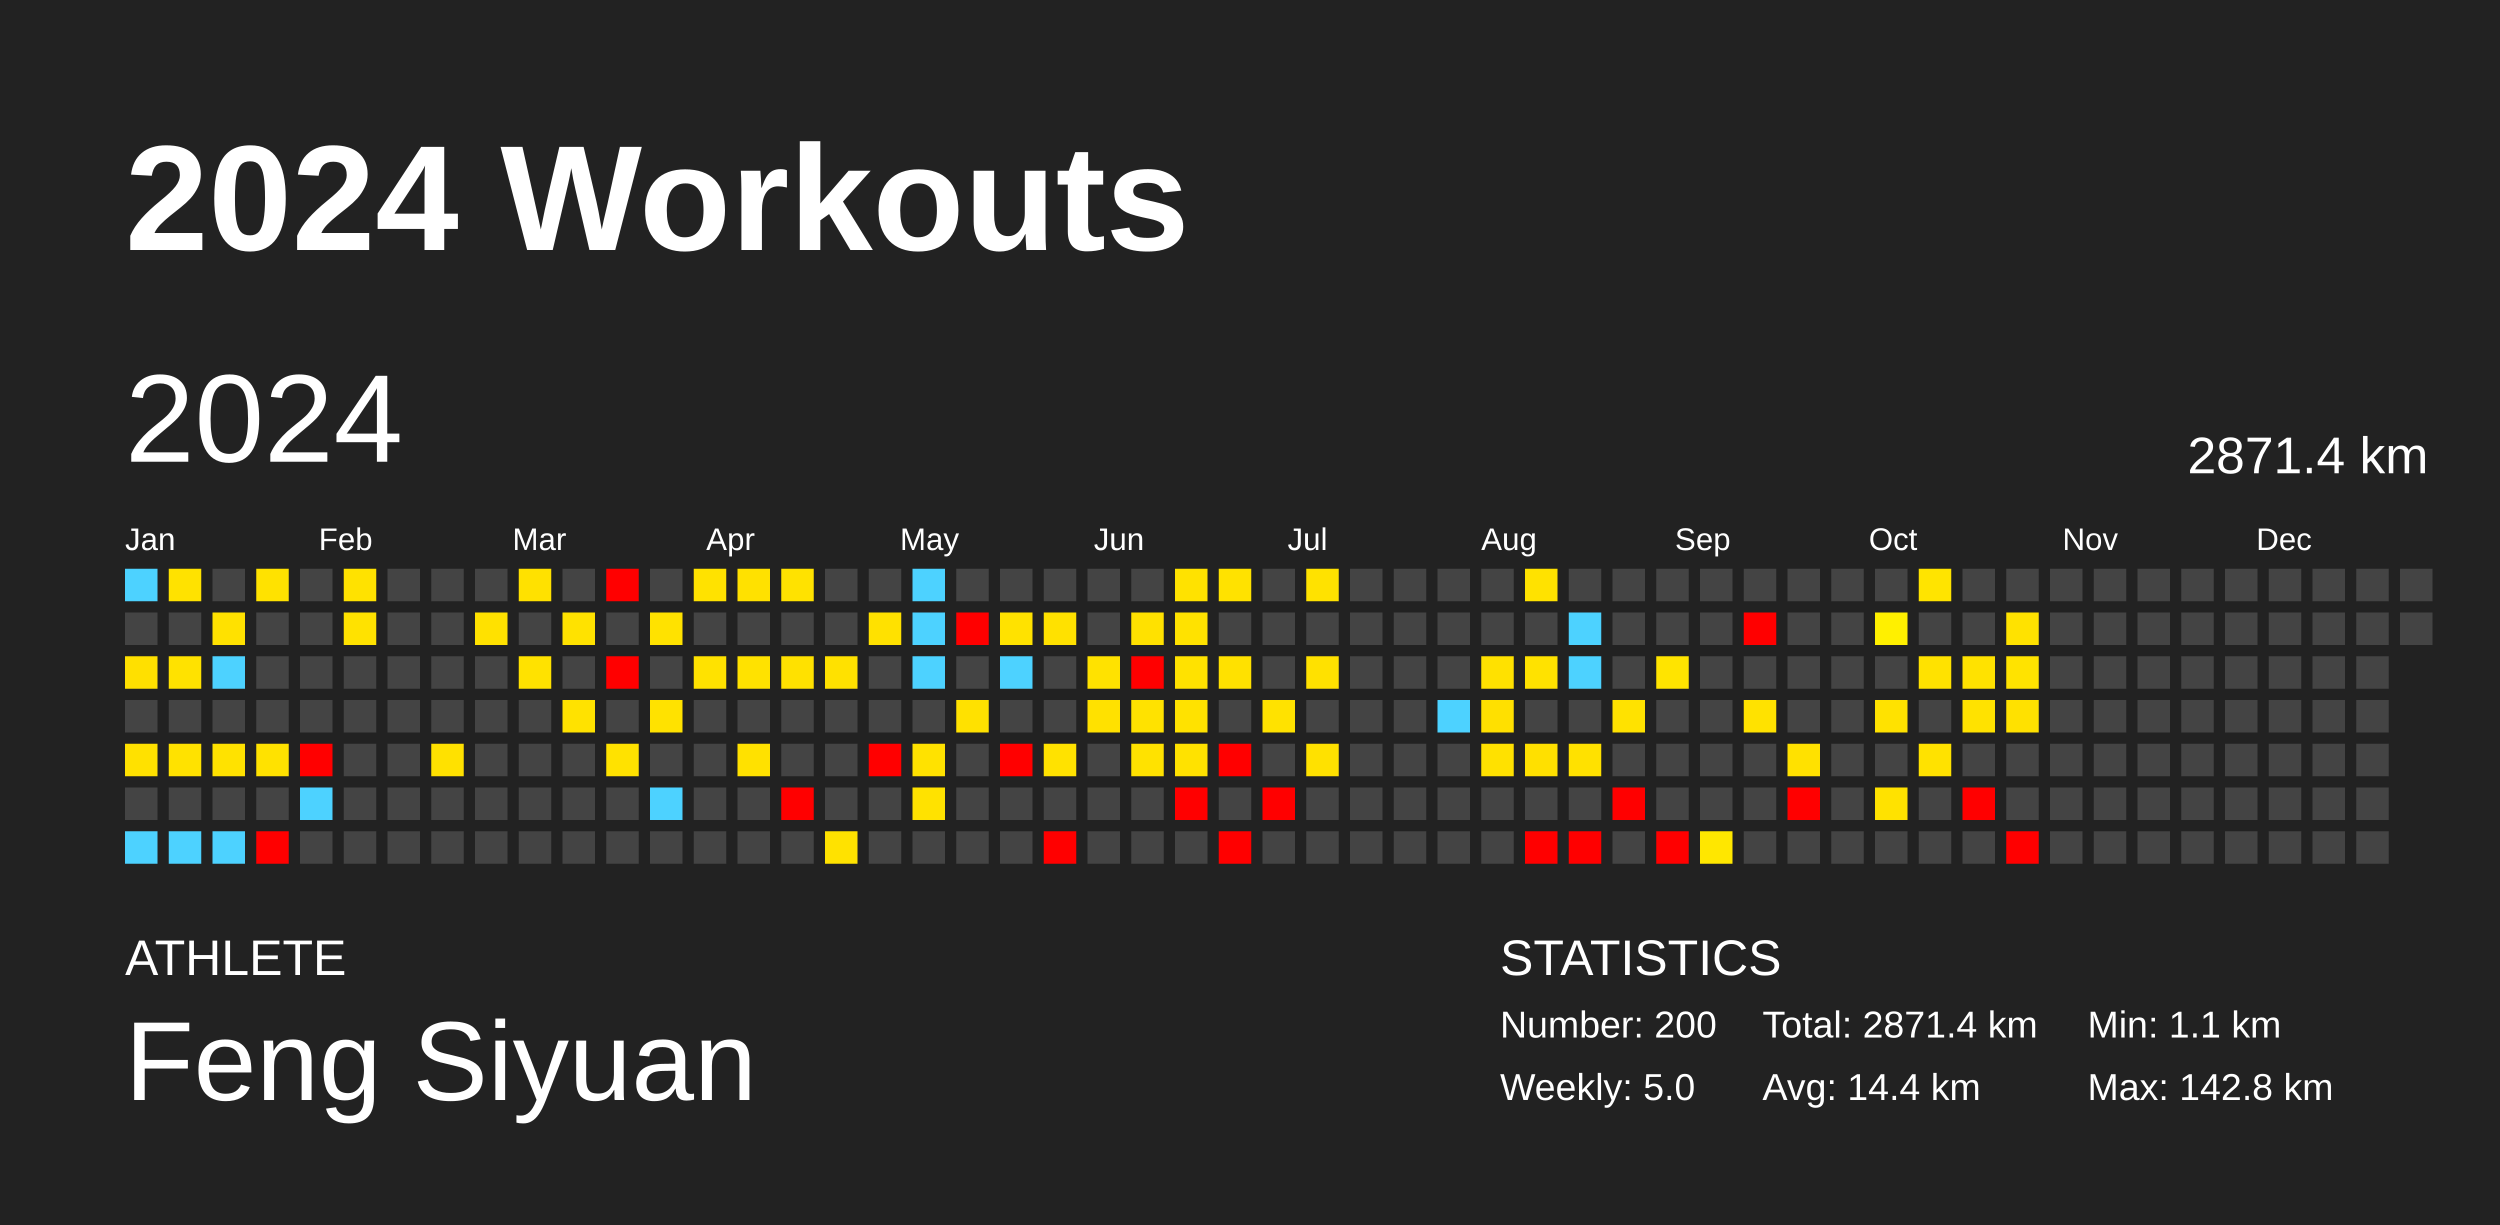
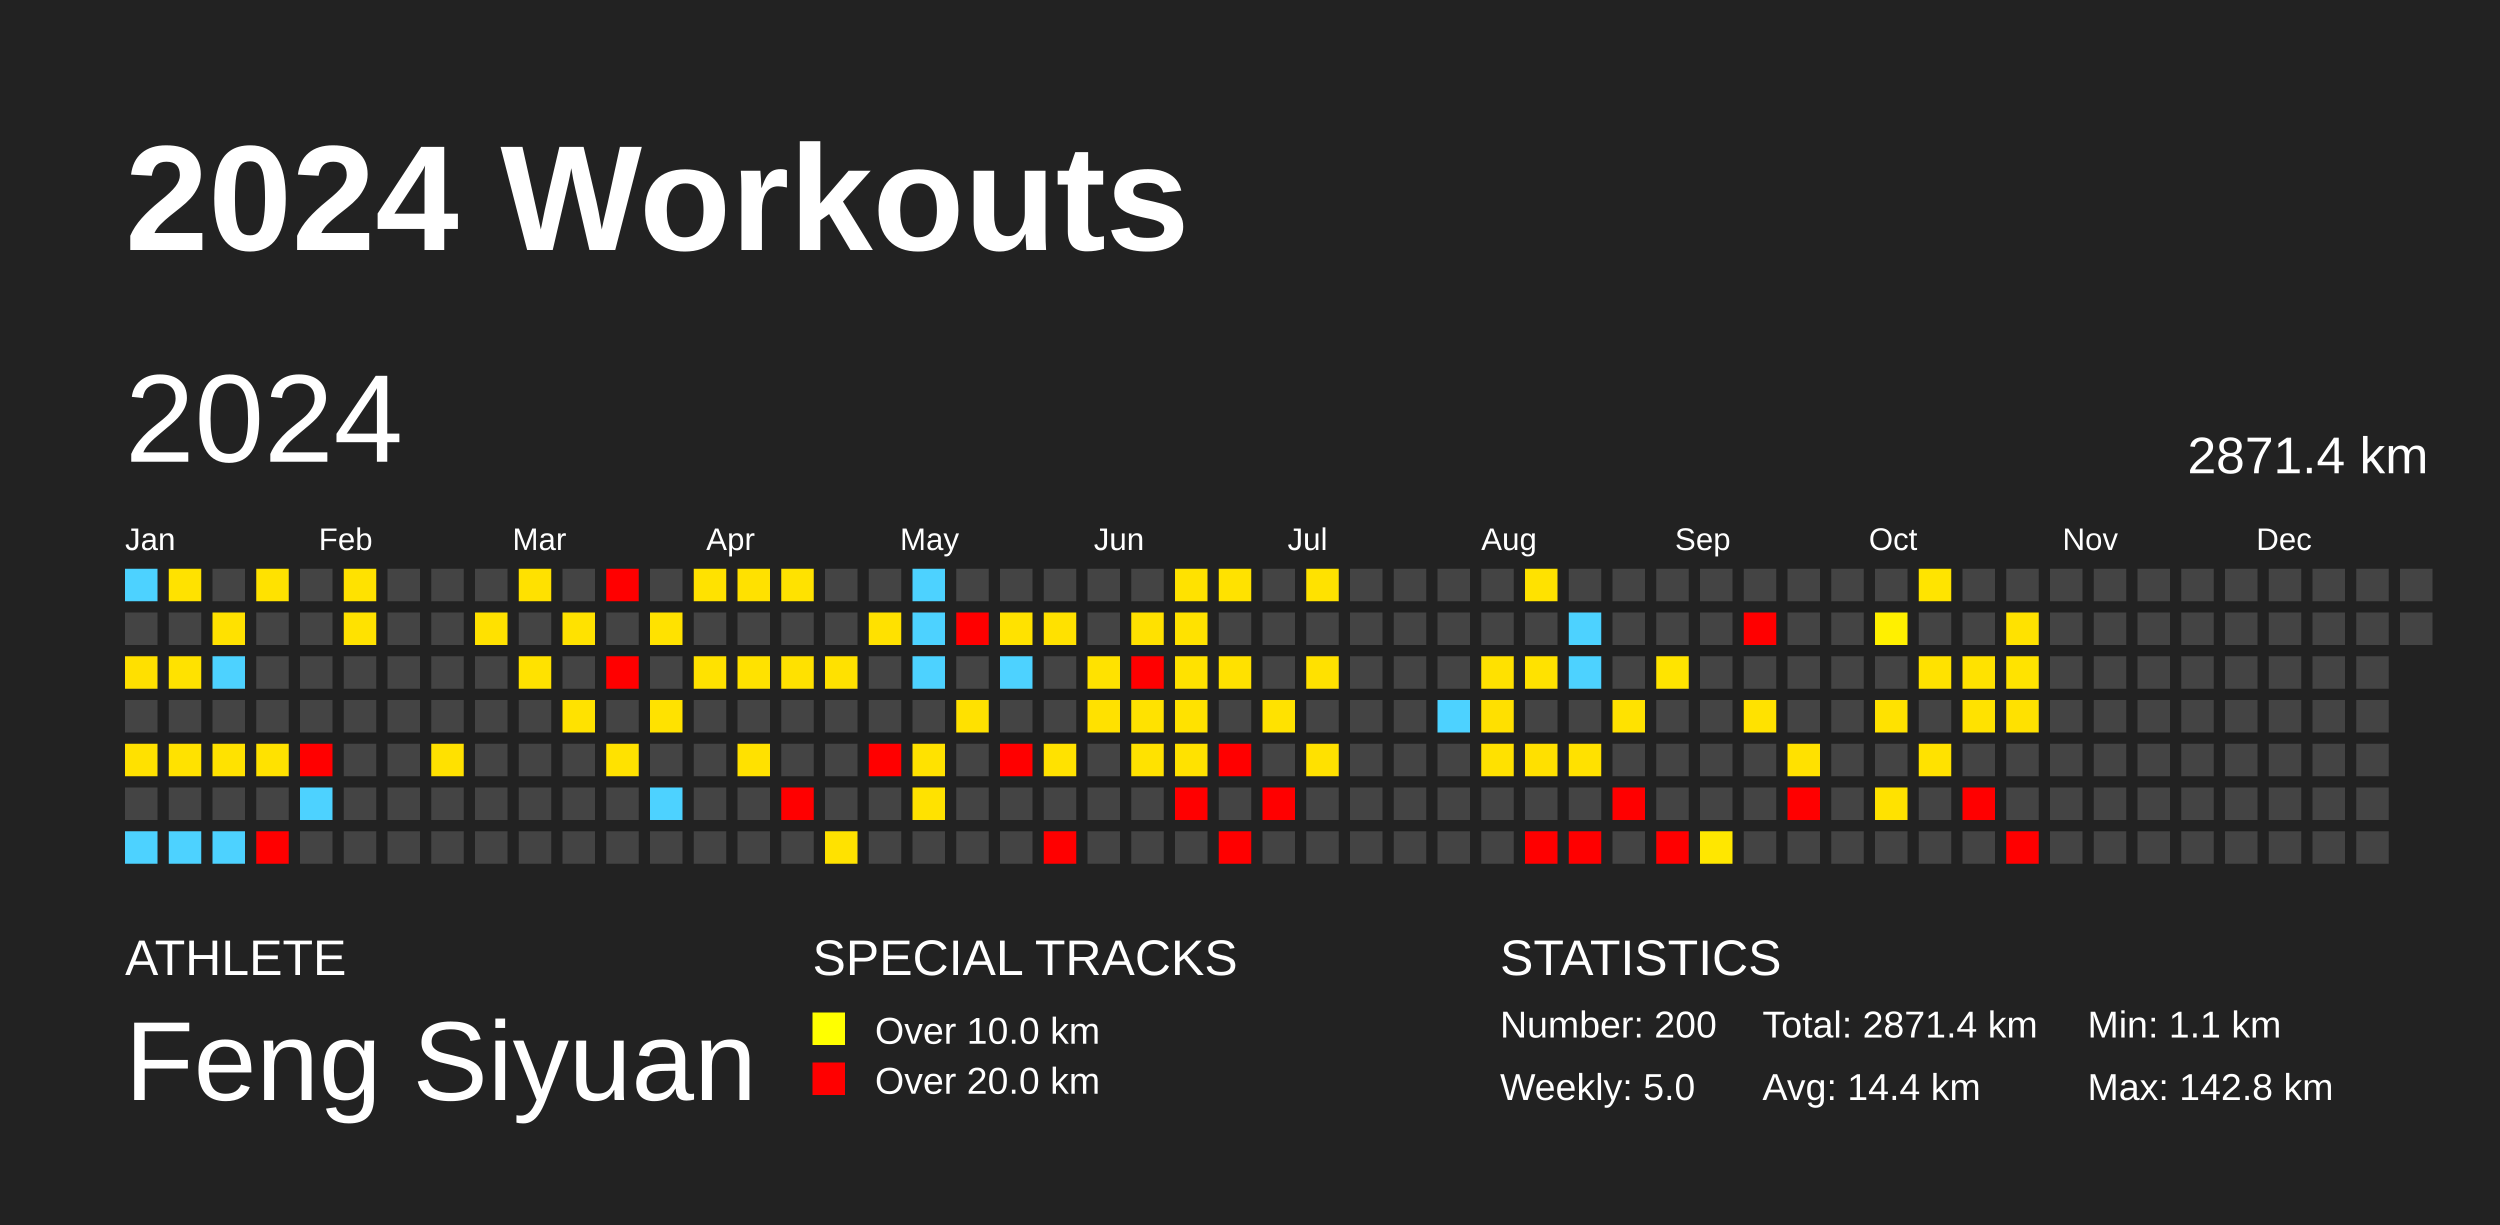
<svg xmlns="http://www.w3.org/2000/svg" baseProfile="full" height="98mm" version="1.1" viewBox="0,0,200,98" width="200mm">
  <defs />
  <rect fill="#222222" height="98" width="200" x="0" y="0" />
  <text fill="#FFFFFF" style="font-size:12px; font-family:Arial; font-weight:bold;" x="10" y="20">2024 Workouts</text>
  <text fill="#FFFFFF" style="font-size:4px; font-family:Arial" x="10" y="78">ATHLETE</text>
  <text fill="#FFFFFF" style="font-size:9px; font-family:Arial" x="10" y="88">Feng Siyuan</text>
+   <text fill="#FFFFFF" style="font-size:4px; font-family:Arial" x="65" y="78">SPECIAL TRACKS</text>
+   <rect fill="yellow" height="2.6" width="2.6" x="65" y="81" />
+   <text fill="#FFFFFF" style="font-size:3px; font-family:Arial" x="70" y="83.5">Over 10.0 km</text>
+   <rect fill="red" height="2.6" width="2.6" x="65" y="85" />
+   <text fill="#FFFFFF" style="font-size:3px; font-family:Arial" x="70" y="87.5">Over 20.0 km</text>
  <text fill="#FFFFFF" style="font-size:4px; font-family:Arial" x="120" y="78">STATISTICS</text>
  <text fill="#FFFFFF" style="font-size:3px; font-family:Arial" x="120" y="83">Number: 200</text>
  <text fill="#FFFFFF" style="font-size:3px; font-family:Arial" x="120" y="88">Weekly: 5.0</text>
  <text fill="#FFFFFF" style="font-size:3px; font-family:Arial" x="141" y="83">Total: 2871.4 km</text>
  <text fill="#FFFFFF" style="font-size:3px; font-family:Arial" x="141" y="88">Avg: 14.4 km</text>
  <text fill="#FFFFFF" style="font-size:3px; font-family:Arial" x="167" y="83">Min: 1.1 km</text>
  <text fill="#FFFFFF" style="font-size:3px; font-family:Arial" x="167" y="88">Max: 142.8 km</text>
  <text dominant-baseline="hanging" fill="#FFFFFF" style="font-size:10.0px; font-family:Arial;" x="10" y="30">2024</text>
  <text dominant-baseline="hanging" fill="#FFFFFF" style="font-size:4.125px; font-family:Arial;" x="175" y="35">2871.4 km</text>
  <text fill="#FFFFFF" style="font-size:2.5px; font-family:Arial" x="10.0" y="44">Jan</text>
  <text fill="#FFFFFF" style="font-size:2.5px; font-family:Arial" x="25.5" y="44">Feb</text>
  <text fill="#FFFFFF" style="font-size:2.5px; font-family:Arial" x="41.0" y="44">Mar</text>
  <text fill="#FFFFFF" style="font-size:2.5px; font-family:Arial" x="56.5" y="44">Apr</text>
  <text fill="#FFFFFF" style="font-size:2.5px; font-family:Arial" x="72.0" y="44">May</text>
  <text fill="#FFFFFF" style="font-size:2.5px; font-family:Arial" x="87.5" y="44">Jun</text>
  <text fill="#FFFFFF" style="font-size:2.5px; font-family:Arial" x="103.0" y="44">Jul</text>
  <text fill="#FFFFFF" style="font-size:2.5px; font-family:Arial" x="118.5" y="44">Aug</text>
  <text fill="#FFFFFF" style="font-size:2.5px; font-family:Arial" x="134.0" y="44">Sep</text>
  <text fill="#FFFFFF" style="font-size:2.5px; font-family:Arial" x="149.5" y="44">Oct</text>
  <text fill="#FFFFFF" style="font-size:2.5px; font-family:Arial" x="165.0" y="44">Nov</text>
  <text fill="#FFFFFF" style="font-size:2.5px; font-family:Arial" x="180.5" y="44">Dec</text>
  <rect fill="#4dd2ff" height="2.6" width="2.6" x="10.0" y="45.5" />
  <rect fill="#444444" height="2.6" width="2.6" x="10.0" y="49.0" />
  <rect fill="#ffe000" height="2.6" width="2.6" x="10.0" y="52.5" />
  <rect fill="#444444" height="2.6" width="2.6" x="10.0" y="56.0" />
  <rect fill="#ffe100" height="2.6" width="2.6" x="10.0" y="59.5" />
  <rect fill="#444444" height="2.6" width="2.6" x="10.0" y="63.0" />
  <rect fill="#4dd2ff" height="2.6" width="2.6" x="10.0" y="66.5" />
  <rect fill="#ffe200" height="2.6" width="2.6" x="13.5" y="45.5" />
  <rect fill="#444444" height="2.6" width="2.6" x="13.5" y="49.0" />
  <rect fill="#ffe200" height="2.6" width="2.6" x="13.5" y="52.5" />
  <rect fill="#444444" height="2.6" width="2.6" x="13.5" y="56.0" />
  <rect fill="#ffe200" height="2.6" width="2.6" x="13.5" y="59.5" />
  <rect fill="#444444" height="2.6" width="2.6" x="13.5" y="63.0" />
  <rect fill="#4dd2ff" height="2.6" width="2.6" x="13.5" y="66.5" />
  <rect fill="#444444" height="2.6" width="2.6" x="17.0" y="45.5" />
  <rect fill="#ffe100" height="2.6" width="2.6" x="17.0" y="49.0" />
  <rect fill="#4dd2ff" height="2.6" width="2.6" x="17.0" y="52.5" />
  <rect fill="#444444" height="2.6" width="2.6" x="17.0" y="56.0" />
  <rect fill="#ffe200" height="2.6" width="2.6" x="17.0" y="59.5" />
  <rect fill="#444444" height="2.6" width="2.6" x="17.0" y="63.0" />
  <rect fill="#4dd2ff" height="2.6" width="2.6" x="17.0" y="66.5" />
  <rect fill="#ffe200" height="2.6" width="2.6" x="20.5" y="45.5" />
  <rect fill="#444444" height="2.6" width="2.6" x="20.5" y="49.0" />
  <rect fill="#444444" height="2.6" width="2.6" x="20.5" y="52.5" />
  <rect fill="#444444" height="2.6" width="2.6" x="20.5" y="56.0" />
  <rect fill="#ffe200" height="2.6" width="2.6" x="20.5" y="59.5" />
  <rect fill="#444444" height="2.6" width="2.6" x="20.5" y="63.0" />
  <rect fill="red" height="2.6" width="2.6" x="20.5" y="66.5" />
  <rect fill="#444444" height="2.6" width="2.6" x="24.0" y="45.5" />
  <rect fill="#444444" height="2.6" width="2.6" x="24.0" y="49.0" />
  <rect fill="#444444" height="2.6" width="2.6" x="24.0" y="52.5" />
  <rect fill="#444444" height="2.6" width="2.6" x="24.0" y="56.0" />
  <rect fill="red" height="2.6" width="2.6" x="24.0" y="59.5" />
  <rect fill="#4dd2ff" height="2.6" width="2.6" x="24.0" y="63.0" />
  <rect fill="#444444" height="2.6" width="2.6" x="24.0" y="66.5" />
  <rect fill="#ffe200" height="2.6" width="2.6" x="27.5" y="45.5" />
  <rect fill="#ffe200" height="2.6" width="2.6" x="27.5" y="49.0" />
  <rect fill="#444444" height="2.6" width="2.6" x="27.5" y="52.5" />
  <rect fill="#444444" height="2.6" width="2.6" x="27.5" y="56.0" />
  <rect fill="#444444" height="2.6" width="2.6" x="27.5" y="59.5" />
  <rect fill="#444444" height="2.6" width="2.6" x="27.5" y="63.0" />
  <rect fill="#444444" height="2.6" width="2.6" x="27.5" y="66.5" />
  <rect fill="#444444" height="2.6" width="2.6" x="31.0" y="45.5" />
  <rect fill="#444444" height="2.6" width="2.6" x="31.0" y="49.0" />
  <rect fill="#444444" height="2.6" width="2.6" x="31.0" y="52.5" />
  <rect fill="#444444" height="2.6" width="2.6" x="31.0" y="56.0" />
  <rect fill="#444444" height="2.6" width="2.6" x="31.0" y="59.5" />
  <rect fill="#444444" height="2.6" width="2.6" x="31.0" y="63.0" />
  <rect fill="#444444" height="2.6" width="2.6" x="31.0" y="66.5" />
  <rect fill="#444444" height="2.6" width="2.6" x="34.5" y="45.5" />
  <rect fill="#444444" height="2.6" width="2.6" x="34.5" y="49.0" />
  <rect fill="#444444" height="2.6" width="2.6" x="34.5" y="52.5" />
  <rect fill="#444444" height="2.6" width="2.6" x="34.5" y="56.0" />
  <rect fill="#ffe100" height="2.6" width="2.6" x="34.5" y="59.5" />
  <rect fill="#444444" height="2.6" width="2.6" x="34.5" y="63.0" />
  <rect fill="#444444" height="2.6" width="2.6" x="34.5" y="66.5" />
  <rect fill="#444444" height="2.6" width="2.6" x="38.0" y="45.5" />
  <rect fill="#ffe100" height="2.6" width="2.6" x="38.0" y="49.0" />
  <rect fill="#444444" height="2.6" width="2.6" x="38.0" y="52.5" />
  <rect fill="#444444" height="2.6" width="2.6" x="38.0" y="56.0" />
  <rect fill="#444444" height="2.6" width="2.6" x="38.0" y="59.5" />
  <rect fill="#444444" height="2.6" width="2.6" x="38.0" y="63.0" />
  <rect fill="#444444" height="2.6" width="2.6" x="38.0" y="66.5" />
  <rect fill="#ffe100" height="2.6" width="2.6" x="41.5" y="45.5" />
  <rect fill="#444444" height="2.6" width="2.6" x="41.5" y="49.0" />
  <rect fill="#ffe200" height="2.6" width="2.6" x="41.5" y="52.5" />
  <rect fill="#444444" height="2.6" width="2.6" x="41.5" y="56.0" />
  <rect fill="#444444" height="2.6" width="2.6" x="41.5" y="59.5" />
  <rect fill="#444444" height="2.6" width="2.6" x="41.5" y="63.0" />
  <rect fill="#444444" height="2.6" width="2.6" x="41.5" y="66.5" />
  <rect fill="#444444" height="2.6" width="2.6" x="45.0" y="45.5" />
  <rect fill="#ffe200" height="2.6" width="2.6" x="45.0" y="49.0" />
  <rect fill="#444444" height="2.6" width="2.6" x="45.0" y="52.5" />
  <rect fill="#ffe200" height="2.6" width="2.6" x="45.0" y="56.0" />
  <rect fill="#444444" height="2.6" width="2.6" x="45.0" y="59.5" />
  <rect fill="#444444" height="2.6" width="2.6" x="45.0" y="63.0" />
  <rect fill="#444444" height="2.6" width="2.6" x="45.0" y="66.5" />
  <rect fill="red" height="2.6" width="2.6" x="48.5" y="45.5" />
  <rect fill="#444444" height="2.6" width="2.6" x="48.5" y="49.0" />
  <rect fill="red" height="2.6" width="2.6" x="48.5" y="52.5" />
  <rect fill="#444444" height="2.6" width="2.6" x="48.5" y="56.0" />
  <rect fill="#ffe200" height="2.6" width="2.6" x="48.5" y="59.5" />
  <rect fill="#444444" height="2.6" width="2.6" x="48.5" y="63.0" />
  <rect fill="#444444" height="2.6" width="2.6" x="48.5" y="66.5" />
  <rect fill="#444444" height="2.6" width="2.6" x="52.0" y="45.5" />
  <rect fill="#ffe200" height="2.6" width="2.6" x="52.0" y="49.0" />
  <rect fill="#444444" height="2.6" width="2.6" x="52.0" y="52.5" />
  <rect fill="#ffe200" height="2.6" width="2.6" x="52.0" y="56.0" />
  <rect fill="#444444" height="2.6" width="2.6" x="52.0" y="59.5" />
  <rect fill="#4dd2ff" height="2.6" width="2.6" x="52.0" y="63.0" />
  <rect fill="#444444" height="2.6" width="2.6" x="52.0" y="66.5" />
  <rect fill="#ffe200" height="2.6" width="2.6" x="55.5" y="45.5" />
  <rect fill="#444444" height="2.6" width="2.6" x="55.5" y="49.0" />
  <rect fill="#ffe200" height="2.6" width="2.6" x="55.5" y="52.5" />
  <rect fill="#444444" height="2.6" width="2.6" x="55.5" y="56.0" />
  <rect fill="#444444" height="2.6" width="2.6" x="55.5" y="59.5" />
  <rect fill="#444444" height="2.6" width="2.6" x="55.5" y="63.0" />
  <rect fill="#444444" height="2.6" width="2.6" x="55.5" y="66.5" />
  <rect fill="#ffe100" height="2.6" width="2.6" x="59.0" y="45.5" />
  <rect fill="#444444" height="2.6" width="2.6" x="59.0" y="49.0" />
  <rect fill="#ffe200" height="2.6" width="2.6" x="59.0" y="52.5" />
  <rect fill="#444444" height="2.6" width="2.6" x="59.0" y="56.0" />
  <rect fill="#ffe100" height="2.6" width="2.6" x="59.0" y="59.5" />
  <rect fill="#444444" height="2.6" width="2.6" x="59.0" y="63.0" />
  <rect fill="#444444" height="2.6" width="2.6" x="59.0" y="66.5" />
  <rect fill="#ffe200" height="2.6" width="2.6" x="62.5" y="45.5" />
  <rect fill="#444444" height="2.6" width="2.6" x="62.5" y="49.0" />
  <rect fill="#ffe100" height="2.6" width="2.6" x="62.5" y="52.5" />
  <rect fill="#444444" height="2.6" width="2.6" x="62.5" y="56.0" />
  <rect fill="#444444" height="2.6" width="2.6" x="62.5" y="59.5" />
  <rect fill="red" height="2.6" width="2.6" x="62.5" y="63.0" />
  <rect fill="#444444" height="2.6" width="2.6" x="62.5" y="66.5" />
  <rect fill="#444444" height="2.6" width="2.6" x="66.0" y="45.5" />
  <rect fill="#444444" height="2.6" width="2.6" x="66.0" y="49.0" />
  <rect fill="#ffe100" height="2.6" width="2.6" x="66.0" y="52.5" />
  <rect fill="#444444" height="2.6" width="2.6" x="66.0" y="56.0" />
  <rect fill="#444444" height="2.6" width="2.6" x="66.0" y="59.5" />
  <rect fill="#444444" height="2.6" width="2.6" x="66.0" y="63.0" />
  <rect fill="#ffe200" height="2.6" width="2.6" x="66.0" y="66.5" />
  <rect fill="#444444" height="2.6" width="2.6" x="69.5" y="45.5" />
  <rect fill="#ffe100" height="2.6" width="2.6" x="69.5" y="49.0" />
  <rect fill="#444444" height="2.6" width="2.6" x="69.5" y="52.5" />
  <rect fill="#444444" height="2.6" width="2.6" x="69.5" y="56.0" />
  <rect fill="red" height="2.6" width="2.6" x="69.5" y="59.5" />
  <rect fill="#444444" height="2.6" width="2.6" x="69.5" y="63.0" />
  <rect fill="#444444" height="2.6" width="2.6" x="69.5" y="66.5" />
  <rect fill="#4dd2ff" height="2.6" width="2.6" x="73.0" y="45.5" />
  <rect fill="#4dd2ff" height="2.6" width="2.6" x="73.0" y="49.0" />
  <rect fill="#4dd2ff" height="2.6" width="2.6" x="73.0" y="52.5" />
  <rect fill="#444444" height="2.6" width="2.6" x="73.0" y="56.0" />
  <rect fill="#ffe200" height="2.6" width="2.6" x="73.0" y="59.5" />
  <rect fill="#ffe200" height="2.6" width="2.6" x="73.0" y="63.0" />
  <rect fill="#444444" height="2.6" width="2.6" x="73.0" y="66.5" />
  <rect fill="#444444" height="2.6" width="2.6" x="76.5" y="45.5" />
  <rect fill="red" height="2.6" width="2.6" x="76.5" y="49.0" />
  <rect fill="#444444" height="2.6" width="2.6" x="76.5" y="52.5" />
  <rect fill="#ffe100" height="2.6" width="2.6" x="76.5" y="56.0" />
  <rect fill="#444444" height="2.6" width="2.6" x="76.5" y="59.5" />
  <rect fill="#444444" height="2.6" width="2.6" x="76.5" y="63.0" />
  <rect fill="#444444" height="2.6" width="2.6" x="76.5" y="66.5" />
  <rect fill="#444444" height="2.6" width="2.6" x="80.0" y="45.5" />
  <rect fill="#ffe200" height="2.6" width="2.6" x="80.0" y="49.0" />
  <rect fill="#4dd2ff" height="2.6" width="2.6" x="80.0" y="52.5" />
  <rect fill="#444444" height="2.6" width="2.6" x="80.0" y="56.0" />
  <rect fill="red" height="2.6" width="2.6" x="80.0" y="59.5" />
  <rect fill="#444444" height="2.6" width="2.6" x="80.0" y="63.0" />
  <rect fill="#444444" height="2.6" width="2.6" x="80.0" y="66.5" />
  <rect fill="#444444" height="2.6" width="2.6" x="83.5" y="45.5" />
  <rect fill="#ffe100" height="2.6" width="2.6" x="83.5" y="49.0" />
  <rect fill="#444444" height="2.6" width="2.6" x="83.5" y="52.5" />
  <rect fill="#444444" height="2.6" width="2.6" x="83.5" y="56.0" />
  <rect fill="#ffe200" height="2.6" width="2.6" x="83.5" y="59.5" />
  <rect fill="#444444" height="2.6" width="2.6" x="83.5" y="63.0" />
  <rect fill="red" height="2.6" width="2.6" x="83.5" y="66.5" />
  <rect fill="#444444" height="2.6" width="2.6" x="87.0" y="45.5" />
  <rect fill="#444444" height="2.6" width="2.6" x="87.0" y="49.0" />
  <rect fill="#ffe200" height="2.6" width="2.6" x="87.0" y="52.5" />
  <rect fill="#ffe100" height="2.6" width="2.6" x="87.0" y="56.0" />
  <rect fill="#444444" height="2.6" width="2.6" x="87.0" y="59.5" />
  <rect fill="#444444" height="2.6" width="2.6" x="87.0" y="63.0" />
  <rect fill="#444444" height="2.6" width="2.6" x="87.0" y="66.5" />
  <rect fill="#444444" height="2.6" width="2.6" x="90.5" y="45.5" />
  <rect fill="#ffe100" height="2.6" width="2.6" x="90.5" y="49.0" />
  <rect fill="red" height="2.6" width="2.6" x="90.5" y="52.5" />
  <rect fill="#ffe200" height="2.6" width="2.6" x="90.5" y="56.0" />
  <rect fill="#ffe200" height="2.6" width="2.6" x="90.5" y="59.5" />
  <rect fill="#444444" height="2.6" width="2.6" x="90.5" y="63.0" />
  <rect fill="#444444" height="2.6" width="2.6" x="90.5" y="66.5" />
  <rect fill="#ffe200" height="2.6" width="2.6" x="94.0" y="45.5" />
  <rect fill="#ffe200" height="2.6" width="2.6" x="94.0" y="49.0" />
  <rect fill="#ffe200" height="2.6" width="2.6" x="94.0" y="52.5" />
  <rect fill="#ffe200" height="2.6" width="2.6" x="94.0" y="56.0" />
  <rect fill="#ffe200" height="2.6" width="2.6" x="94.0" y="59.5" />
  <rect fill="red" height="2.6" width="2.6" x="94.0" y="63.0" />
  <rect fill="#444444" height="2.6" width="2.6" x="94.0" y="66.5" />
  <rect fill="#ffe200" height="2.6" width="2.6" x="97.5" y="45.5" />
  <rect fill="#444444" height="2.6" width="2.6" x="97.5" y="49.0" />
  <rect fill="#ffe100" height="2.6" width="2.6" x="97.5" y="52.5" />
  <rect fill="#444444" height="2.6" width="2.6" x="97.5" y="56.0" />
  <rect fill="red" height="2.6" width="2.6" x="97.5" y="59.5" />
  <rect fill="#444444" height="2.6" width="2.6" x="97.5" y="63.0" />
  <rect fill="red" height="2.6" width="2.6" x="97.5" y="66.5" />
  <rect fill="#444444" height="2.6" width="2.6" x="101.0" y="45.5" />
  <rect fill="#444444" height="2.6" width="2.6" x="101.0" y="49.0" />
  <rect fill="#444444" height="2.6" width="2.6" x="101.0" y="52.5" />
  <rect fill="#ffe200" height="2.6" width="2.6" x="101.0" y="56.0" />
  <rect fill="#444444" height="2.6" width="2.6" x="101.0" y="59.5" />
  <rect fill="red" height="2.6" width="2.6" x="101.0" y="63.0" />
  <rect fill="#444444" height="2.6" width="2.6" x="101.0" y="66.5" />
  <rect fill="#ffe200" height="2.6" width="2.6" x="104.5" y="45.5" />
  <rect fill="#444444" height="2.6" width="2.6" x="104.5" y="49.0" />
  <rect fill="#ffe100" height="2.6" width="2.6" x="104.5" y="52.5" />
  <rect fill="#444444" height="2.6" width="2.6" x="104.5" y="56.0" />
  <rect fill="#ffe100" height="2.6" width="2.6" x="104.5" y="59.5" />
  <rect fill="#444444" height="2.6" width="2.6" x="104.5" y="63.0" />
  <rect fill="#444444" height="2.6" width="2.6" x="104.5" y="66.5" />
  <rect fill="#444444" height="2.6" width="2.6" x="108.0" y="45.5" />
  <rect fill="#444444" height="2.6" width="2.6" x="108.0" y="49.0" />
  <rect fill="#444444" height="2.6" width="2.6" x="108.0" y="52.5" />
  <rect fill="#444444" height="2.6" width="2.6" x="108.0" y="56.0" />
  <rect fill="#444444" height="2.6" width="2.6" x="108.0" y="59.5" />
  <rect fill="#444444" height="2.6" width="2.6" x="108.0" y="63.0" />
  <rect fill="#444444" height="2.6" width="2.6" x="108.0" y="66.5" />
  <rect fill="#444444" height="2.6" width="2.6" x="111.5" y="45.5" />
  <rect fill="#444444" height="2.6" width="2.6" x="111.5" y="49.0" />
  <rect fill="#444444" height="2.6" width="2.6" x="111.5" y="52.5" />
  <rect fill="#444444" height="2.6" width="2.6" x="111.5" y="56.0" />
  <rect fill="#444444" height="2.6" width="2.6" x="111.5" y="59.5" />
  <rect fill="#444444" height="2.6" width="2.6" x="111.5" y="63.0" />
  <rect fill="#444444" height="2.6" width="2.6" x="111.5" y="66.5" />
  <rect fill="#444444" height="2.6" width="2.6" x="115.0" y="45.5" />
  <rect fill="#444444" height="2.6" width="2.6" x="115.0" y="49.0" />
  <rect fill="#444444" height="2.6" width="2.6" x="115.0" y="52.5" />
  <rect fill="#4dd2ff" height="2.6" width="2.6" x="115.0" y="56.0" />
  <rect fill="#444444" height="2.6" width="2.6" x="115.0" y="59.5" />
  <rect fill="#444444" height="2.6" width="2.6" x="115.0" y="63.0" />
  <rect fill="#444444" height="2.6" width="2.6" x="115.0" y="66.5" />
  <rect fill="#444444" height="2.6" width="2.6" x="118.5" y="45.5" />
  <rect fill="#444444" height="2.6" width="2.6" x="118.5" y="49.0" />
  <rect fill="#ffe100" height="2.6" width="2.6" x="118.5" y="52.5" />
  <rect fill="#ffe000" height="2.6" width="2.6" x="118.5" y="56.0" />
  <rect fill="#ffe100" height="2.6" width="2.6" x="118.5" y="59.5" />
  <rect fill="#444444" height="2.6" width="2.6" x="118.5" y="63.0" />
  <rect fill="#444444" height="2.6" width="2.6" x="118.5" y="66.5" />
  <rect fill="#ffe200" height="2.6" width="2.6" x="122.0" y="45.5" />
  <rect fill="#444444" height="2.6" width="2.6" x="122.0" y="49.0" />
  <rect fill="#ffe200" height="2.6" width="2.6" x="122.0" y="52.5" />
  <rect fill="#444444" height="2.6" width="2.6" x="122.0" y="56.0" />
  <rect fill="#ffe000" height="2.6" width="2.6" x="122.0" y="59.5" />
  <rect fill="#444444" height="2.6" width="2.6" x="122.0" y="63.0" />
  <rect fill="red" height="2.6" width="2.6" x="122.0" y="66.5" />
  <rect fill="#444444" height="2.6" width="2.6" x="125.5" y="45.5" />
  <rect fill="#4dd2ff" height="2.6" width="2.6" x="125.5" y="49.0" />
  <rect fill="#4dd2ff" height="2.6" width="2.6" x="125.5" y="52.5" />
  <rect fill="#444444" height="2.6" width="2.6" x="125.5" y="56.0" />
  <rect fill="#ffe100" height="2.6" width="2.6" x="125.5" y="59.5" />
  <rect fill="#444444" height="2.6" width="2.6" x="125.5" y="63.0" />
  <rect fill="red" height="2.6" width="2.6" x="125.5" y="66.5" />
  <rect fill="#444444" height="2.6" width="2.6" x="129.0" y="45.5" />
  <rect fill="#444444" height="2.6" width="2.6" x="129.0" y="49.0" />
  <rect fill="#444444" height="2.6" width="2.6" x="129.0" y="52.5" />
  <rect fill="#ffe200" height="2.6" width="2.6" x="129.0" y="56.0" />
  <rect fill="#444444" height="2.6" width="2.6" x="129.0" y="59.5" />
  <rect fill="red" height="2.6" width="2.6" x="129.0" y="63.0" />
  <rect fill="#444444" height="2.6" width="2.6" x="129.0" y="66.5" />
  <rect fill="#444444" height="2.6" width="2.6" x="132.5" y="45.5" />
  <rect fill="#444444" height="2.6" width="2.6" x="132.5" y="49.0" />
  <rect fill="#ffe400" height="2.6" width="2.6" x="132.5" y="52.5" />
  <rect fill="#444444" height="2.6" width="2.6" x="132.5" y="56.0" />
  <rect fill="#444444" height="2.6" width="2.6" x="132.5" y="59.5" />
  <rect fill="#444444" height="2.6" width="2.6" x="132.5" y="63.0" />
  <rect fill="red" height="2.6" width="2.6" x="132.5" y="66.5" />
  <rect fill="#444444" height="2.6" width="2.6" x="136.0" y="45.5" />
  <rect fill="#444444" height="2.6" width="2.6" x="136.0" y="49.0" />
  <rect fill="#444444" height="2.6" width="2.6" x="136.0" y="52.5" />
  <rect fill="#444444" height="2.6" width="2.6" x="136.0" y="56.0" />
  <rect fill="#444444" height="2.6" width="2.6" x="136.0" y="59.5" />
  <rect fill="#444444" height="2.6" width="2.6" x="136.0" y="63.0" />
  <rect fill="#ffe700" height="2.6" width="2.6" x="136.0" y="66.5" />
  <rect fill="#444444" height="2.6" width="2.6" x="139.5" y="45.5" />
  <rect fill="red" height="2.6" width="2.6" x="139.5" y="49.0" />
  <rect fill="#444444" height="2.6" width="2.6" x="139.5" y="52.5" />
  <rect fill="#ffe200" height="2.6" width="2.6" x="139.5" y="56.0" />
  <rect fill="#444444" height="2.6" width="2.6" x="139.5" y="59.5" />
  <rect fill="#444444" height="2.6" width="2.6" x="139.5" y="63.0" />
  <rect fill="#444444" height="2.6" width="2.6" x="139.5" y="66.5" />
  <rect fill="#444444" height="2.6" width="2.6" x="143.0" y="45.5" />
  <rect fill="#444444" height="2.6" width="2.6" x="143.0" y="49.0" />
  <rect fill="#444444" height="2.6" width="2.6" x="143.0" y="52.5" />
  <rect fill="#444444" height="2.6" width="2.6" x="143.0" y="56.0" />
  <rect fill="#ffe100" height="2.6" width="2.6" x="143.0" y="59.5" />
  <rect fill="red" height="2.6" width="2.6" x="143.0" y="63.0" />
  <rect fill="#444444" height="2.6" width="2.6" x="143.0" y="66.5" />
  <rect fill="#444444" height="2.6" width="2.6" x="146.5" y="45.5" />
  <rect fill="#444444" height="2.6" width="2.6" x="146.5" y="49.0" />
  <rect fill="#444444" height="2.6" width="2.6" x="146.5" y="52.5" />
  <rect fill="#444444" height="2.6" width="2.6" x="146.5" y="56.0" />
  <rect fill="#444444" height="2.6" width="2.6" x="146.5" y="59.5" />
  <rect fill="#444444" height="2.6" width="2.6" x="146.5" y="63.0" />
  <rect fill="#444444" height="2.6" width="2.6" x="146.5" y="66.5" />
  <rect fill="#444444" height="2.6" width="2.6" x="150.0" y="45.5" />
  <rect fill="#fff000" height="2.6" width="2.6" x="150.0" y="49.0" />
  <rect fill="#444444" height="2.6" width="2.6" x="150.0" y="52.5" />
  <rect fill="#ffe200" height="2.6" width="2.6" x="150.0" y="56.0" />
  <rect fill="#444444" height="2.6" width="2.6" x="150.0" y="59.5" />
  <rect fill="#ffe200" height="2.6" width="2.6" x="150.0" y="63.0" />
  <rect fill="#444444" height="2.6" width="2.6" x="150.0" y="66.5" />
  <rect fill="#ffe400" height="2.6" width="2.6" x="153.5" y="45.5" />
  <rect fill="#444444" height="2.6" width="2.6" x="153.5" y="49.0" />
  <rect fill="#ffe200" height="2.6" width="2.6" x="153.5" y="52.5" />
  <rect fill="#444444" height="2.6" width="2.6" x="153.5" y="56.0" />
  <rect fill="#ffe200" height="2.6" width="2.6" x="153.5" y="59.5" />
  <rect fill="#444444" height="2.6" width="2.6" x="153.5" y="63.0" />
  <rect fill="#444444" height="2.6" width="2.6" x="153.5" y="66.5" />
  <rect fill="#444444" height="2.6" width="2.6" x="157.0" y="45.5" />
  <rect fill="#444444" height="2.6" width="2.6" x="157.0" y="49.0" />
  <rect fill="#ffe200" height="2.6" width="2.6" x="157.0" y="52.5" />
  <rect fill="#ffe200" height="2.6" width="2.6" x="157.0" y="56.0" />
  <rect fill="#444444" height="2.6" width="2.6" x="157.0" y="59.5" />
  <rect fill="red" height="2.6" width="2.6" x="157.0" y="63.0" />
  <rect fill="#444444" height="2.6" width="2.6" x="157.0" y="66.5" />
  <rect fill="#444444" height="2.6" width="2.6" x="160.5" y="45.5" />
  <rect fill="#ffe200" height="2.6" width="2.6" x="160.5" y="49.0" />
  <rect fill="#ffe300" height="2.6" width="2.6" x="160.5" y="52.5" />
  <rect fill="#ffe100" height="2.6" width="2.6" x="160.5" y="56.0" />
  <rect fill="#444444" height="2.6" width="2.6" x="160.5" y="59.5" />
  <rect fill="#444444" height="2.6" width="2.6" x="160.5" y="63.0" />
  <rect fill="red" height="2.6" width="2.6" x="160.5" y="66.5" />
  <rect fill="#444444" height="2.6" width="2.6" x="164.0" y="45.5" />
  <rect fill="#444444" height="2.6" width="2.6" x="164.0" y="49.0" />
  <rect fill="#444444" height="2.6" width="2.6" x="164.0" y="52.5" />
  <rect fill="#444444" height="2.6" width="2.6" x="164.0" y="56.0" />
  <rect fill="#444444" height="2.6" width="2.6" x="164.0" y="59.5" />
  <rect fill="#444444" height="2.6" width="2.6" x="164.0" y="63.0" />
  <rect fill="#444444" height="2.6" width="2.6" x="164.0" y="66.5" />
  <rect fill="#444444" height="2.6" width="2.6" x="167.5" y="45.5" />
  <rect fill="#444444" height="2.6" width="2.6" x="167.5" y="49.0" />
  <rect fill="#444444" height="2.6" width="2.6" x="167.5" y="52.5" />
  <rect fill="#444444" height="2.6" width="2.6" x="167.5" y="56.0" />
  <rect fill="#444444" height="2.6" width="2.6" x="167.5" y="59.5" />
  <rect fill="#444444" height="2.6" width="2.6" x="167.5" y="63.0" />
  <rect fill="#444444" height="2.6" width="2.6" x="167.5" y="66.5" />
  <rect fill="#444444" height="2.6" width="2.6" x="171.0" y="45.5" />
  <rect fill="#444444" height="2.6" width="2.6" x="171.0" y="49.0" />
  <rect fill="#444444" height="2.6" width="2.6" x="171.0" y="52.5" />
  <rect fill="#444444" height="2.6" width="2.6" x="171.0" y="56.0" />
  <rect fill="#444444" height="2.6" width="2.6" x="171.0" y="59.5" />
  <rect fill="#444444" height="2.6" width="2.6" x="171.0" y="63.0" />
  <rect fill="#444444" height="2.6" width="2.6" x="171.0" y="66.5" />
  <rect fill="#444444" height="2.6" width="2.6" x="174.5" y="45.5" />
  <rect fill="#444444" height="2.6" width="2.6" x="174.5" y="49.0" />
  <rect fill="#444444" height="2.6" width="2.6" x="174.5" y="52.5" />
  <rect fill="#444444" height="2.6" width="2.6" x="174.5" y="56.0" />
  <rect fill="#444444" height="2.6" width="2.6" x="174.5" y="59.5" />
  <rect fill="#444444" height="2.6" width="2.6" x="174.5" y="63.0" />
  <rect fill="#444444" height="2.6" width="2.6" x="174.5" y="66.5" />
  <rect fill="#444444" height="2.6" width="2.6" x="178.0" y="45.5" />
  <rect fill="#444444" height="2.6" width="2.6" x="178.0" y="49.0" />
  <rect fill="#444444" height="2.6" width="2.6" x="178.0" y="52.5" />
  <rect fill="#444444" height="2.6" width="2.6" x="178.0" y="56.0" />
  <rect fill="#444444" height="2.6" width="2.6" x="178.0" y="59.5" />
  <rect fill="#444444" height="2.6" width="2.6" x="178.0" y="63.0" />
  <rect fill="#444444" height="2.6" width="2.6" x="178.0" y="66.5" />
  <rect fill="#444444" height="2.6" width="2.6" x="181.5" y="45.5" />
  <rect fill="#444444" height="2.6" width="2.6" x="181.5" y="49.0" />
  <rect fill="#444444" height="2.6" width="2.6" x="181.5" y="52.5" />
  <rect fill="#444444" height="2.6" width="2.6" x="181.5" y="56.0" />
  <rect fill="#444444" height="2.6" width="2.6" x="181.5" y="59.5" />
  <rect fill="#444444" height="2.6" width="2.6" x="181.5" y="63.0" />
  <rect fill="#444444" height="2.6" width="2.6" x="181.5" y="66.5" />
  <rect fill="#444444" height="2.6" width="2.6" x="185.0" y="45.5" />
  <rect fill="#444444" height="2.6" width="2.6" x="185.0" y="49.0" />
  <rect fill="#444444" height="2.6" width="2.6" x="185.0" y="52.5" />
  <rect fill="#444444" height="2.6" width="2.6" x="185.0" y="56.0" />
  <rect fill="#444444" height="2.6" width="2.6" x="185.0" y="59.5" />
  <rect fill="#444444" height="2.6" width="2.6" x="185.0" y="63.0" />
  <rect fill="#444444" height="2.6" width="2.6" x="185.0" y="66.5" />
  <rect fill="#444444" height="2.6" width="2.6" x="188.5" y="45.5" />
  <rect fill="#444444" height="2.6" width="2.6" x="188.5" y="49.0" />
  <rect fill="#444444" height="2.6" width="2.6" x="188.5" y="52.5" />
  <rect fill="#444444" height="2.6" width="2.6" x="188.5" y="56.0" />
  <rect fill="#444444" height="2.6" width="2.6" x="188.5" y="59.5" />
  <rect fill="#444444" height="2.6" width="2.6" x="188.5" y="63.0" />
  <rect fill="#444444" height="2.6" width="2.6" x="188.5" y="66.5" />
  <rect fill="#444444" height="2.6" width="2.6" x="192.0" y="45.5" />
  <rect fill="#444444" height="2.6" width="2.6" x="192.0" y="49.0" />
</svg>
